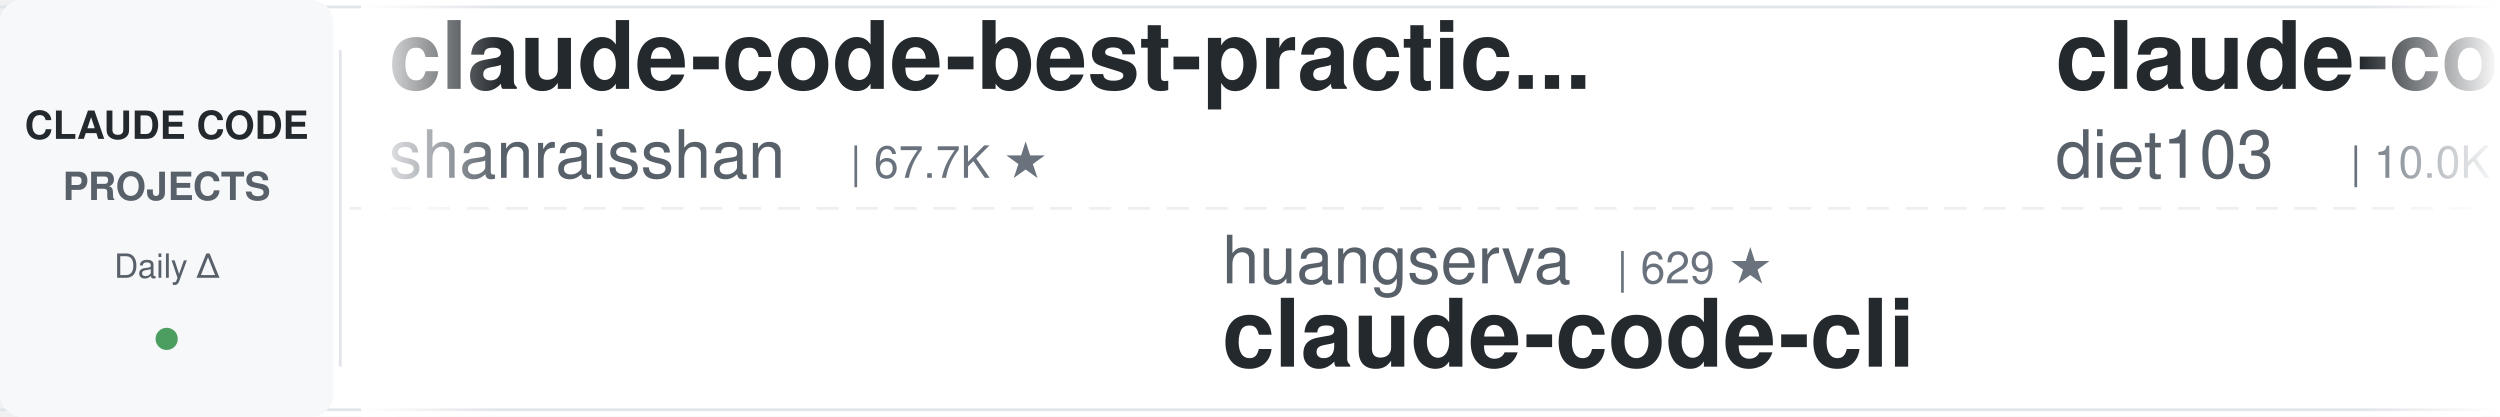
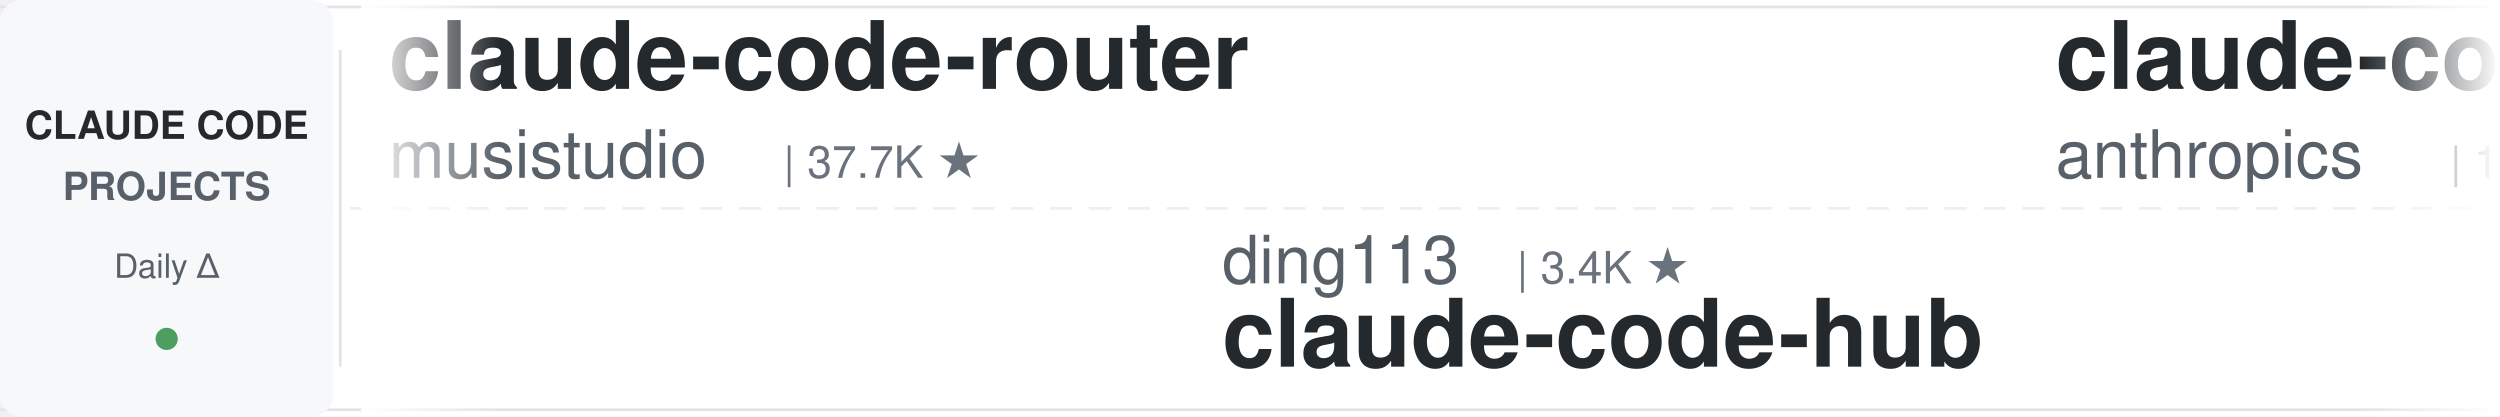
<svg xmlns="http://www.w3.org/2000/svg" width="900" height="150">
  <defs>
    <linearGradient id="leftFade" x1="0%" y1="0%" x2="100%" y2="0%">
      <stop offset="0%" style="stop-color:#ffffff;stop-opacity:1" />
      <stop offset="100%" style="stop-color:#ffffff;stop-opacity:0" />
    </linearGradient>
    <linearGradient id="rightFade" x1="0%" y1="0%" x2="100%" y2="0%">
      <stop offset="0%" style="stop-color:#ffffff;stop-opacity:0" />
      <stop offset="100%" style="stop-color:#ffffff;stop-opacity:1" />
    </linearGradient>
  </defs>
  <rect width="900" height="150" fill="#ffffff" rx="8" />
  <rect x="0" y="2" width="900" height="1" fill="#e1e4e8" />
  <rect x="0" y="147" width="900" height="1" fill="#e1e4e8" />
  <line x1="0" y1="75" x2="900" y2="75" stroke="#e1e4e8" stroke-width="1" stroke-dasharray="8 6" opacity="0.6" />
  <rect x="0" y="0" width="120" height="150" fill="#f6f8fa" rx="8" />
  <text x="60" y="50" font-family="-apple-system, BlinkMacSystemFont, 'Segoe UI', Helvetica, Arial, sans-serif" font-size="14" font-weight="600" fill="#24292e" text-anchor="middle">CLAUDE CODE</text>
  <text x="60" y="72" font-family="-apple-system, BlinkMacSystemFont, 'Segoe UI', Helvetica, Arial, sans-serif" font-size="14" font-weight="600" fill="#586069" text-anchor="middle">PROJECTS</text>
  <text x="60" y="100" font-family="-apple-system, BlinkMacSystemFont, 'Segoe UI', Helvetica, Arial, sans-serif" font-size="12" font-weight="500" fill="#586069" text-anchor="middle">Daily Δ</text>
  <circle cx="60" cy="122" r="4" fill="#22863a" opacity="0.8" />
  <rect x="122" y="18" width="1" height="114" fill="#e1e4e8" />
  <clipPath id="tickerClip">
    <rect x="130" y="0" width="770" height="150" />
  </clipPath>
  <g clip-path="url(#tickerClip)">
    <g id="tickerItems">
      <animateTransform attributeName="transform" attributeType="XML" type="translate" from="0 0" to="-3000 0" dur="54s" repeatCount="indefinite" />
      <g transform="translate(0, 0)">
-         <text x="140" y="32" font-family="-apple-system, BlinkMacSystemFont, 'Segoe UI', Helvetica, Arial, sans-serif" font-size="34" font-weight="600" fill="#24292e">claude-code-best-practic...</text>
-         <text x="140" y="64" font-family="-apple-system, BlinkMacSystemFont, 'Segoe UI', Helvetica, Arial, sans-serif" font-size="24" font-weight="400" fill="#586069">shanraisshan</text>
-         <text x="306" y="64" font-family="-apple-system, BlinkMacSystemFont, 'Segoe UI', Helvetica, Arial, sans-serif" font-size="16" font-weight="500" fill="#6a737d">| 67.7K ★</text>
+         <text x="140" y="32" font-family="-apple-system, BlinkMacSystemFont, 'Segoe UI', Helvetica, Arial, sans-serif" font-size="34" font-weight="600" fill="#24292e">claude-code-router</text>
+         <text x="140" y="64" font-family="-apple-system, BlinkMacSystemFont, 'Segoe UI', Helvetica, Arial, sans-serif" font-size="24" font-weight="400" fill="#586069">musistudio</text>
+         <text x="282" y="64" font-family="-apple-system, BlinkMacSystemFont, 'Segoe UI', Helvetica, Arial, sans-serif" font-size="16" font-weight="500" fill="#6a737d">| 37.7K ★</text>
      </g>
      <g transform="translate(300, 0)">
-         <text x="140" y="102" font-family="-apple-system, BlinkMacSystemFont, 'Segoe UI', Helvetica, Arial, sans-serif" font-size="24" font-weight="400" fill="#586069">huangserva</text>
-         <text x="282" y="102" font-family="-apple-system, BlinkMacSystemFont, 'Segoe UI', Helvetica, Arial, sans-serif" font-size="16" font-weight="500" fill="#6a737d">| 629 ★</text>
-         <text x="140" y="132" font-family="-apple-system, BlinkMacSystemFont, 'Segoe UI', Helvetica, Arial, sans-serif" font-size="34" font-weight="600" fill="#24292e">claude-code-cli</text>
+         <text x="140" y="102" font-family="-apple-system, BlinkMacSystemFont, 'Segoe UI', Helvetica, Arial, sans-serif" font-size="24" font-weight="400" fill="#586069">ding113</text>
+         <text x="246" y="102" font-family="-apple-system, BlinkMacSystemFont, 'Segoe UI', Helvetica, Arial, sans-serif" font-size="16" font-weight="500" fill="#6a737d">| 3.4K ★</text>
+         <text x="140" y="132" font-family="-apple-system, BlinkMacSystemFont, 'Segoe UI', Helvetica, Arial, sans-serif" font-size="34" font-weight="600" fill="#24292e">claude-code-hub</text>
      </g>
      <g transform="translate(600, 0)">
-         <text x="140" y="32" font-family="-apple-system, BlinkMacSystemFont, 'Segoe UI', Helvetica, Arial, sans-serif" font-size="34" font-weight="600" fill="#24292e">claude-code-infrastructu...</text>
-         <text x="140" y="64" font-family="-apple-system, BlinkMacSystemFont, 'Segoe UI', Helvetica, Arial, sans-serif" font-size="24" font-weight="400" fill="#586069">diet103</text>
-         <text x="246" y="64" font-family="-apple-system, BlinkMacSystemFont, 'Segoe UI', Helvetica, Arial, sans-serif" font-size="16" font-weight="500" fill="#6a737d">| 10.0K ★</text>
+         <text x="140" y="32" font-family="-apple-system, BlinkMacSystemFont, 'Segoe UI', Helvetica, Arial, sans-serif" font-size="34" font-weight="600" fill="#24292e">claude-code-base-action</text>
+         <text x="140" y="64" font-family="-apple-system, BlinkMacSystemFont, 'Segoe UI', Helvetica, Arial, sans-serif" font-size="24" font-weight="400" fill="#586069">anthropics</text>
+         <text x="282" y="64" font-family="-apple-system, BlinkMacSystemFont, 'Segoe UI', Helvetica, Arial, sans-serif" font-size="16" font-weight="500" fill="#6a737d">| 1.0K ★</text>
      </g>
      <g transform="translate(900, 0)">
-         <text x="140" y="102" font-family="-apple-system, BlinkMacSystemFont, 'Segoe UI', Helvetica, Arial, sans-serif" font-size="24" font-weight="400" fill="#586069">frankbria</text>
-         <text x="270" y="102" font-family="-apple-system, BlinkMacSystemFont, 'Segoe UI', Helvetica, Arial, sans-serif" font-size="16" font-weight="500" fill="#6a737d">| 9.7K ★</text>
-         <text x="140" y="132" font-family="-apple-system, BlinkMacSystemFont, 'Segoe UI', Helvetica, Arial, sans-serif" font-size="34" font-weight="600" fill="#24292e">ralph-claude-code</text>
+         <text x="140" y="102" font-family="-apple-system, BlinkMacSystemFont, 'Segoe UI', Helvetica, Arial, sans-serif" font-size="24" font-weight="400" fill="#586069">jqueryscript</text>
+         <text x="306" y="102" font-family="-apple-system, BlinkMacSystemFont, 'Segoe UI', Helvetica, Arial, sans-serif" font-size="16" font-weight="500" fill="#6a737d">| 532 ★</text>
+         <text x="140" y="132" font-family="-apple-system, BlinkMacSystemFont, 'Segoe UI', Helvetica, Arial, sans-serif" font-size="34" font-weight="600" fill="#24292e">awesome-claude-code</text>
      </g>
      <g transform="translate(1200, 0)">
-         <text x="140" y="32" font-family="-apple-system, BlinkMacSystemFont, 'Segoe UI', Helvetica, Arial, sans-serif" font-size="34" font-weight="600" fill="#24292e">claude-code-prompts</text>
-         <text x="140" y="64" font-family="-apple-system, BlinkMacSystemFont, 'Segoe UI', Helvetica, Arial, sans-serif" font-size="24" font-weight="400" fill="#586069">repowise-dev</text>
-         <text x="306" y="64" font-family="-apple-system, BlinkMacSystemFont, 'Segoe UI', Helvetica, Arial, sans-serif" font-size="16" font-weight="500" fill="#6a737d">| 1.2K ★</text>
+         <text x="140" y="32" font-family="-apple-system, BlinkMacSystemFont, 'Segoe UI', Helvetica, Arial, sans-serif" font-size="34" font-weight="600" fill="#24292e">claude_codex_bridge</text>
+         <text x="140" y="64" font-family="-apple-system, BlinkMacSystemFont, 'Segoe UI', Helvetica, Arial, sans-serif" font-size="24" font-weight="400" fill="#586069">SeemSeam</text>
+         <text x="258" y="64" font-family="-apple-system, BlinkMacSystemFont, 'Segoe UI', Helvetica, Arial, sans-serif" font-size="16" font-weight="500" fill="#6a737d">| 3.6K ★</text>
      </g>
      <g transform="translate(1500, 0)">
-         <text x="140" y="102" font-family="-apple-system, BlinkMacSystemFont, 'Segoe UI', Helvetica, Arial, sans-serif" font-size="24" font-weight="400" fill="#586069">feiskyer</text>
-         <text x="258" y="102" font-family="-apple-system, BlinkMacSystemFont, 'Segoe UI', Helvetica, Arial, sans-serif" font-size="16" font-weight="500" fill="#6a737d">| 1.7K ★</text>
-         <text x="140" y="132" font-family="-apple-system, BlinkMacSystemFont, 'Segoe UI', Helvetica, Arial, sans-serif" font-size="34" font-weight="600" fill="#24292e">claude-code-settings</text>
+         <text x="140" y="102" font-family="-apple-system, BlinkMacSystemFont, 'Segoe UI', Helvetica, Arial, sans-serif" font-size="24" font-weight="400" fill="#586069">https-deeplearning-ai</text>
+         <text x="414" y="102" font-family="-apple-system, BlinkMacSystemFont, 'Segoe UI', Helvetica, Arial, sans-serif" font-size="16" font-weight="500" fill="#6a737d">| 557 ★</text>
+         <text x="140" y="132" font-family="-apple-system, BlinkMacSystemFont, 'Segoe UI', Helvetica, Arial, sans-serif" font-size="34" font-weight="600" fill="#24292e">sc-claude-code-files</text>
      </g>
      <g transform="translate(1800, 0)">
-         <text x="140" y="32" font-family="-apple-system, BlinkMacSystemFont, 'Segoe UI', Helvetica, Arial, sans-serif" font-size="34" font-weight="600" fill="#24292e">claude-code-spec-workflo...</text>
-         <text x="140" y="64" font-family="-apple-system, BlinkMacSystemFont, 'Segoe UI', Helvetica, Arial, sans-serif" font-size="24" font-weight="400" fill="#586069">Pimzino</text>
-         <text x="246" y="64" font-family="-apple-system, BlinkMacSystemFont, 'Segoe UI', Helvetica, Arial, sans-serif" font-size="16" font-weight="500" fill="#6a737d">| 3.9K ★</text>
+         <text x="140" y="32" font-family="-apple-system, BlinkMacSystemFont, 'Segoe UI', Helvetica, Arial, sans-serif" font-size="34" font-weight="600" fill="#24292e">claude-code-engineering</text>
+         <text x="140" y="64" font-family="-apple-system, BlinkMacSystemFont, 'Segoe UI', Helvetica, Arial, sans-serif" font-size="24" font-weight="400" fill="#586069">huangjia2019</text>
+         <text x="306" y="64" font-family="-apple-system, BlinkMacSystemFont, 'Segoe UI', Helvetica, Arial, sans-serif" font-size="16" font-weight="500" fill="#6a737d">| 1.1K ★</text>
      </g>
      <g transform="translate(2100, 0)">
-         <text x="140" y="102" font-family="-apple-system, BlinkMacSystemFont, 'Segoe UI', Helvetica, Arial, sans-serif" font-size="24" font-weight="400" fill="#586069">krusemediallc</text>
-         <text x="318" y="102" font-family="-apple-system, BlinkMacSystemFont, 'Segoe UI', Helvetica, Arial, sans-serif" font-size="16" font-weight="500" fill="#6a737d">| 1.6K ★</text>
-         <text x="140" y="132" font-family="-apple-system, BlinkMacSystemFont, 'Segoe UI', Helvetica, Arial, sans-serif" font-size="34" font-weight="600" fill="#24292e">arcads-claude-code</text>
+         <text x="140" y="102" font-family="-apple-system, BlinkMacSystemFont, 'Segoe UI', Helvetica, Arial, sans-serif" font-size="24" font-weight="400" fill="#586069">JrCx7scC</text>
+         <text x="258" y="102" font-family="-apple-system, BlinkMacSystemFont, 'Segoe UI', Helvetica, Arial, sans-serif" font-size="16" font-weight="500" fill="#6a737d">| 376 ★</text>
+         <text x="140" y="132" font-family="-apple-system, BlinkMacSystemFont, 'Segoe UI', Helvetica, Arial, sans-serif" font-size="34" font-weight="600" fill="#24292e">claude-code-source</text>
      </g>
      <g transform="translate(2400, 0)">
-         <text x="140" y="32" font-family="-apple-system, BlinkMacSystemFont, 'Segoe UI', Helvetica, Arial, sans-serif" font-size="34" font-weight="600" fill="#24292e">claude-code-harness</text>
-         <text x="140" y="64" font-family="-apple-system, BlinkMacSystemFont, 'Segoe UI', Helvetica, Arial, sans-serif" font-size="24" font-weight="400" fill="#586069">Chachamaru127</text>
-         <text x="318" y="64" font-family="-apple-system, BlinkMacSystemFont, 'Segoe UI', Helvetica, Arial, sans-serif" font-size="16" font-weight="500" fill="#6a737d">| 3.2K ★</text>
+         <text x="140" y="32" font-family="-apple-system, BlinkMacSystemFont, 'Segoe UI', Helvetica, Arial, sans-serif" font-size="34" font-weight="600" fill="#24292e">learn-claude-code</text>
+         <text x="140" y="64" font-family="-apple-system, BlinkMacSystemFont, 'Segoe UI', Helvetica, Arial, sans-serif" font-size="24" font-weight="400" fill="#586069">shareAI-lab</text>
+         <text x="294" y="64" font-family="-apple-system, BlinkMacSystemFont, 'Segoe UI', Helvetica, Arial, sans-serif" font-size="16" font-weight="500" fill="#6a737d">| 78.8K ★</text>
      </g>
      <g transform="translate(2700, 0)">
-         <text x="140" y="102" font-family="-apple-system, BlinkMacSystemFont, 'Segoe UI', Helvetica, Arial, sans-serif" font-size="24" font-weight="400" fill="#586069">alejandrobalderas</text>
-         <text x="366" y="102" font-family="-apple-system, BlinkMacSystemFont, 'Segoe UI', Helvetica, Arial, sans-serif" font-size="16" font-weight="500" fill="#6a737d">| 3.0K ★</text>
-         <text x="140" y="132" font-family="-apple-system, BlinkMacSystemFont, 'Segoe UI', Helvetica, Arial, sans-serif" font-size="34" font-weight="600" fill="#24292e">claude-code-from-source</text>
+         <text x="140" y="102" font-family="-apple-system, BlinkMacSystemFont, 'Segoe UI', Helvetica, Arial, sans-serif" font-size="24" font-weight="400" fill="#586069">darcyegb</text>
+         <text x="258" y="102" font-family="-apple-system, BlinkMacSystemFont, 'Segoe UI', Helvetica, Arial, sans-serif" font-size="16" font-weight="500" fill="#6a737d">| 777 ★</text>
+         <text x="140" y="132" font-family="-apple-system, BlinkMacSystemFont, 'Segoe UI', Helvetica, Arial, sans-serif" font-size="34" font-weight="600" fill="#24292e">ClaudeCodeAgents</text>
      </g>
      <g transform="translate(3000, 0)">
-         <text x="140" y="32" font-family="-apple-system, BlinkMacSystemFont, 'Segoe UI', Helvetica, Arial, sans-serif" font-size="34" font-weight="600" fill="#24292e">claude-code-best-practic...</text>
-         <text x="140" y="64" font-family="-apple-system, BlinkMacSystemFont, 'Segoe UI', Helvetica, Arial, sans-serif" font-size="24" font-weight="400" fill="#586069">shanraisshan</text>
-         <text x="306" y="64" font-family="-apple-system, BlinkMacSystemFont, 'Segoe UI', Helvetica, Arial, sans-serif" font-size="16" font-weight="500" fill="#6a737d">| 67.7K ★</text>
+         <text x="140" y="32" font-family="-apple-system, BlinkMacSystemFont, 'Segoe UI', Helvetica, Arial, sans-serif" font-size="34" font-weight="600" fill="#24292e">claude-code-router</text>
+         <text x="140" y="64" font-family="-apple-system, BlinkMacSystemFont, 'Segoe UI', Helvetica, Arial, sans-serif" font-size="24" font-weight="400" fill="#586069">musistudio</text>
+         <text x="282" y="64" font-family="-apple-system, BlinkMacSystemFont, 'Segoe UI', Helvetica, Arial, sans-serif" font-size="16" font-weight="500" fill="#6a737d">| 37.7K ★</text>
      </g>
      <g transform="translate(3300, 0)">
-         <text x="140" y="102" font-family="-apple-system, BlinkMacSystemFont, 'Segoe UI', Helvetica, Arial, sans-serif" font-size="24" font-weight="400" fill="#586069">huangserva</text>
-         <text x="282" y="102" font-family="-apple-system, BlinkMacSystemFont, 'Segoe UI', Helvetica, Arial, sans-serif" font-size="16" font-weight="500" fill="#6a737d">| 629 ★</text>
-         <text x="140" y="132" font-family="-apple-system, BlinkMacSystemFont, 'Segoe UI', Helvetica, Arial, sans-serif" font-size="34" font-weight="600" fill="#24292e">claude-code-cli</text>
+         <text x="140" y="102" font-family="-apple-system, BlinkMacSystemFont, 'Segoe UI', Helvetica, Arial, sans-serif" font-size="24" font-weight="400" fill="#586069">ding113</text>
+         <text x="246" y="102" font-family="-apple-system, BlinkMacSystemFont, 'Segoe UI', Helvetica, Arial, sans-serif" font-size="16" font-weight="500" fill="#6a737d">| 3.4K ★</text>
+         <text x="140" y="132" font-family="-apple-system, BlinkMacSystemFont, 'Segoe UI', Helvetica, Arial, sans-serif" font-size="34" font-weight="600" fill="#24292e">claude-code-hub</text>
      </g>
      <g transform="translate(3600, 0)">
-         <text x="140" y="32" font-family="-apple-system, BlinkMacSystemFont, 'Segoe UI', Helvetica, Arial, sans-serif" font-size="34" font-weight="600" fill="#24292e">claude-code-infrastructu...</text>
-         <text x="140" y="64" font-family="-apple-system, BlinkMacSystemFont, 'Segoe UI', Helvetica, Arial, sans-serif" font-size="24" font-weight="400" fill="#586069">diet103</text>
-         <text x="246" y="64" font-family="-apple-system, BlinkMacSystemFont, 'Segoe UI', Helvetica, Arial, sans-serif" font-size="16" font-weight="500" fill="#6a737d">| 10.0K ★</text>
+         <text x="140" y="32" font-family="-apple-system, BlinkMacSystemFont, 'Segoe UI', Helvetica, Arial, sans-serif" font-size="34" font-weight="600" fill="#24292e">claude-code-base-action</text>
+         <text x="140" y="64" font-family="-apple-system, BlinkMacSystemFont, 'Segoe UI', Helvetica, Arial, sans-serif" font-size="24" font-weight="400" fill="#586069">anthropics</text>
+         <text x="282" y="64" font-family="-apple-system, BlinkMacSystemFont, 'Segoe UI', Helvetica, Arial, sans-serif" font-size="16" font-weight="500" fill="#6a737d">| 1.0K ★</text>
      </g>
      <g transform="translate(3900, 0)">
-         <text x="140" y="102" font-family="-apple-system, BlinkMacSystemFont, 'Segoe UI', Helvetica, Arial, sans-serif" font-size="24" font-weight="400" fill="#586069">frankbria</text>
-         <text x="270" y="102" font-family="-apple-system, BlinkMacSystemFont, 'Segoe UI', Helvetica, Arial, sans-serif" font-size="16" font-weight="500" fill="#6a737d">| 9.7K ★</text>
-         <text x="140" y="132" font-family="-apple-system, BlinkMacSystemFont, 'Segoe UI', Helvetica, Arial, sans-serif" font-size="34" font-weight="600" fill="#24292e">ralph-claude-code</text>
+         <text x="140" y="102" font-family="-apple-system, BlinkMacSystemFont, 'Segoe UI', Helvetica, Arial, sans-serif" font-size="24" font-weight="400" fill="#586069">jqueryscript</text>
+         <text x="306" y="102" font-family="-apple-system, BlinkMacSystemFont, 'Segoe UI', Helvetica, Arial, sans-serif" font-size="16" font-weight="500" fill="#6a737d">| 532 ★</text>
+         <text x="140" y="132" font-family="-apple-system, BlinkMacSystemFont, 'Segoe UI', Helvetica, Arial, sans-serif" font-size="34" font-weight="600" fill="#24292e">awesome-claude-code</text>
      </g>
    </g>
  </g>
  <rect x="130" y="0" width="50" height="150" fill="url(#leftFade)" />
  <rect x="850" y="0" width="50" height="150" fill="url(#rightFade)" />
</svg>
